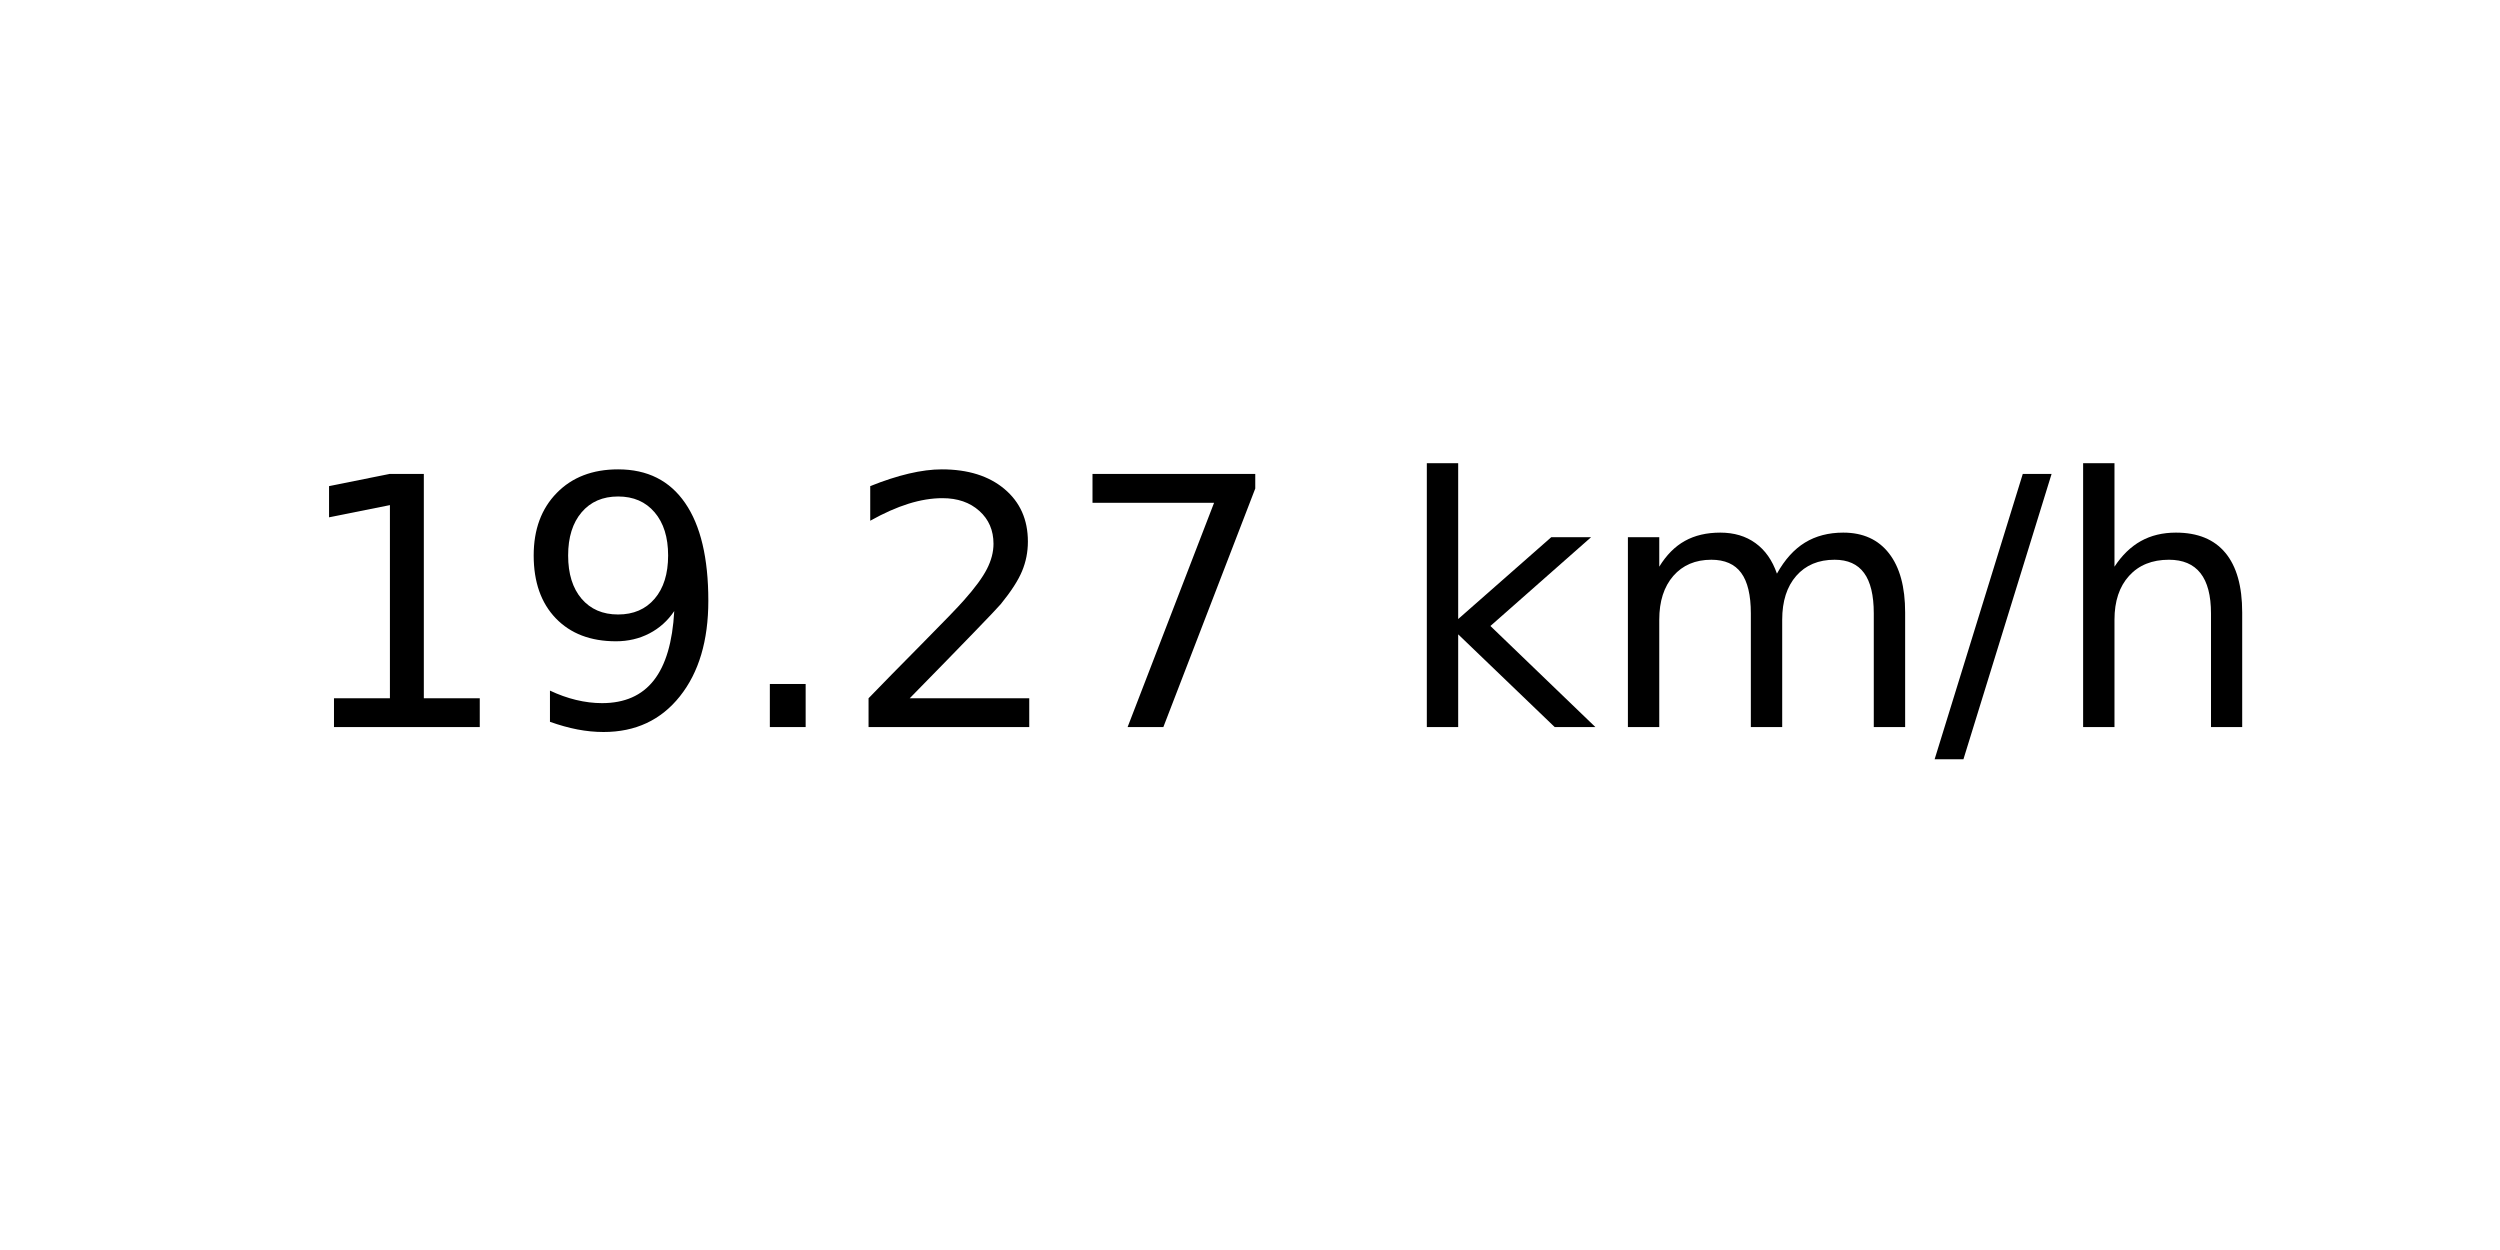
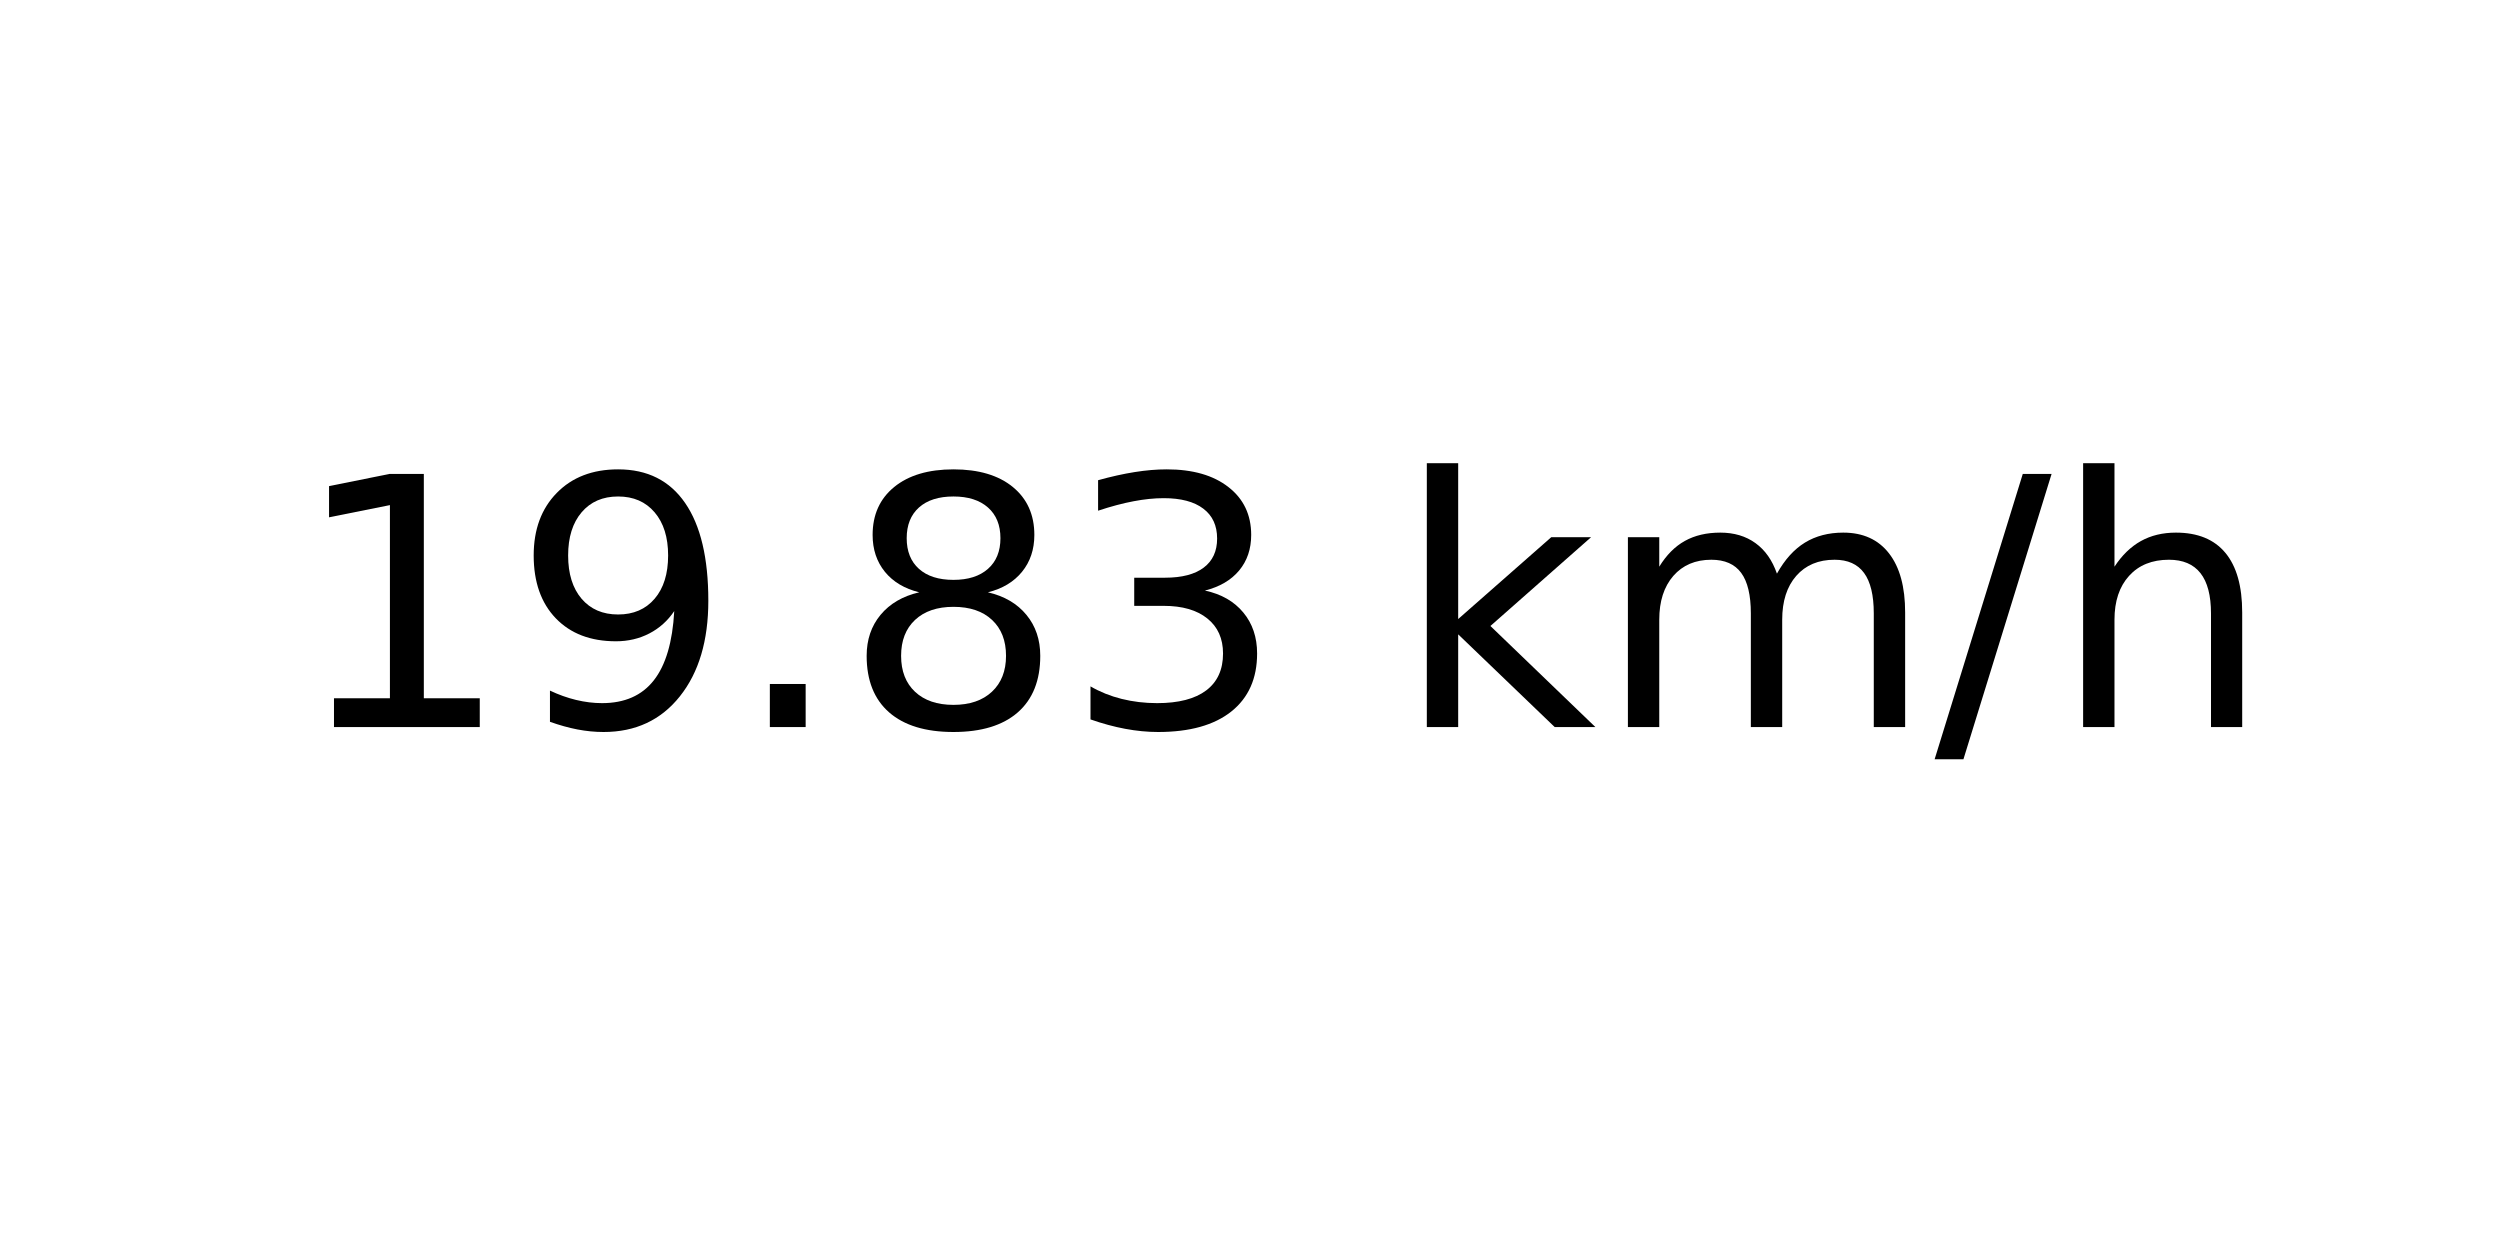
<svg xmlns="http://www.w3.org/2000/svg" xmlns:xlink="http://www.w3.org/1999/xlink" width="72pt" height="36pt" viewBox="0 0 72 36" version="1.1">
  <defs>
    <style type="text/css">*{stroke-linejoin: round; stroke-linecap: butt}</style>
  </defs>
  <g id="figure_1">
    <g id="axes_1">
      <g id="text_1">
        <g transform="translate(8.378125 20.93937) scale(0.1 -0.1)">
          <defs>
            <path id="DejaVuSans-31" d="M 794 531  L 1825 531  L 1825 4091  L 703 3866  L 703 4441  L 1819 4666  L 2450 4666  L 2450 531  L 3481 531  L 3481 0  L 794 0  L 794 531  z " transform="scale(0.015625)" />
            <path id="DejaVuSans-39" d="M 703 97  L 703 672  Q 941 559 1184 500  Q 1428 441 1663 441  Q 2288 441 2617 861  Q 2947 1281 2994 2138  Q 2813 1869 2534 1725  Q 2256 1581 1919 1581  Q 1219 1581 811 2004  Q 403 2428 403 3163  Q 403 3881 828 4315  Q 1253 4750 1959 4750  Q 2769 4750 3195 4129  Q 3622 3509 3622 2328  Q 3622 1225 3098 567  Q 2575 -91 1691 -91  Q 1453 -91 1209 -44  Q 966 3 703 97  z M 1959 2075  Q 2384 2075 2632 2365  Q 2881 2656 2881 3163  Q 2881 3666 2632 3958  Q 2384 4250 1959 4250  Q 1534 4250 1286 3958  Q 1038 3666 1038 3163  Q 1038 2656 1286 2365  Q 1534 2075 1959 2075  z " transform="scale(0.015625)" />
            <path id="DejaVuSans-2e" d="M 684 794  L 1344 794  L 1344 0  L 684 0  L 684 794  z " transform="scale(0.015625)" />
-             <path id="DejaVuSans-32" d="M 1228 531  L 3431 531  L 3431 0  L 469 0  L 469 531  Q 828 903 1448 1529  Q 2069 2156 2228 2338  Q 2531 2678 2651 2914  Q 2772 3150 2772 3378  Q 2772 3750 2511 3984  Q 2250 4219 1831 4219  Q 1534 4219 1204 4116  Q 875 4013 500 3803  L 500 4441  Q 881 4594 1212 4672  Q 1544 4750 1819 4750  Q 2544 4750 2975 4387  Q 3406 4025 3406 3419  Q 3406 3131 3298 2873  Q 3191 2616 2906 2266  Q 2828 2175 2409 1742  Q 1991 1309 1228 531  z " transform="scale(0.015625)" />
-             <path id="DejaVuSans-37" d="M 525 4666  L 3525 4666  L 3525 4397  L 1831 0  L 1172 0  L 2766 4134  L 525 4134  L 525 4666  z " transform="scale(0.015625)" />
+             <path id="DejaVuSans-38" d="M 2034 2216  Q 1584 2216 1326 1975  Q 1069 1734 1069 1313  Q 1069 891 1326 650  Q 1584 409 2034 409  Q 2484 409 2743 651  Q 3003 894 3003 1313  Q 3003 1734 2745 1975  Q 2488 2216 2034 2216  z M 1403 2484  Q 997 2584 770 2862  Q 544 3141 544 3541  Q 544 4100 942 4425  Q 1341 4750 2034 4750  Q 2731 4750 3128 4425  Q 3525 4100 3525 3541  Q 3525 3141 3298 2862  Q 3072 2584 2669 2484  Q 3125 2378 3379 2068  Q 3634 1759 3634 1313  Q 3634 634 3220 271  Q 2806 -91 2034 -91  Q 1263 -91 848 271  Q 434 634 434 1313  Q 434 1759 690 2068  Q 947 2378 1403 2484  z M 1172 3481  Q 1172 3119 1398 2916  Q 1625 2713 2034 2713  Q 2441 2713 2670 2916  Q 2900 3119 2900 3481  Q 2900 3844 2670 4047  Q 2441 4250 2034 4250  Q 1625 4250 1398 4047  Q 1172 3844 1172 3481  z " transform="scale(0.015625)" />
+             <path id="DejaVuSans-33" d="M 2597 2516  Q 3050 2419 3304 2112  Q 3559 1806 3559 1356  Q 3559 666 3084 287  Q 2609 -91 1734 -91  Q 1441 -91 1130 -33  Q 819 25 488 141  L 488 750  Q 750 597 1062 519  Q 1375 441 1716 441  Q 2309 441 2620 675  Q 2931 909 2931 1356  Q 2931 1769 2642 2001  Q 2353 2234 1838 2234  L 1294 2234  L 1294 2753  L 1863 2753  Q 2328 2753 2575 2939  Q 2822 3125 2822 3475  Q 2822 3834 2567 4026  Q 2313 4219 1838 4219  Q 1578 4219 1281 4162  Q 984 4106 628 3988  L 628 4550  Q 988 4650 1302 4700  Q 1616 4750 1894 4750  Q 2613 4750 3031 4423  Q 3450 4097 3450 3541  Q 3450 3153 3228 2886  Q 3006 2619 2597 2516  z " transform="scale(0.015625)" />
            <path id="DejaVuSans-20" transform="scale(0.015625)" />
            <path id="DejaVuSans-6b" d="M 581 4863  L 1159 4863  L 1159 1991  L 2875 3500  L 3609 3500  L 1753 1863  L 3688 0  L 2938 0  L 1159 1709  L 1159 0  L 581 0  L 581 4863  z " transform="scale(0.015625)" />
            <path id="DejaVuSans-6d" d="M 3328 2828  Q 3544 3216 3844 3400  Q 4144 3584 4550 3584  Q 5097 3584 5394 3201  Q 5691 2819 5691 2113  L 5691 0  L 5113 0  L 5113 2094  Q 5113 2597 4934 2840  Q 4756 3084 4391 3084  Q 3944 3084 3684 2787  Q 3425 2491 3425 1978  L 3425 0  L 2847 0  L 2847 2094  Q 2847 2600 2669 2842  Q 2491 3084 2119 3084  Q 1678 3084 1418 2786  Q 1159 2488 1159 1978  L 1159 0  L 581 0  L 581 3500  L 1159 3500  L 1159 2956  Q 1356 3278 1631 3431  Q 1906 3584 2284 3584  Q 2666 3584 2933 3390  Q 3200 3197 3328 2828  z " transform="scale(0.015625)" />
            <path id="DejaVuSans-2f" d="M 1625 4666  L 2156 4666  L 531 -594  L 0 -594  L 1625 4666  z " transform="scale(0.015625)" />
            <path id="DejaVuSans-68" d="M 3513 2113  L 3513 0  L 2938 0  L 2938 2094  Q 2938 2591 2744 2837  Q 2550 3084 2163 3084  Q 1697 3084 1428 2787  Q 1159 2491 1159 1978  L 1159 0  L 581 0  L 581 4863  L 1159 4863  L 1159 2956  Q 1366 3272 1645 3428  Q 1925 3584 2291 3584  Q 2894 3584 3203 3211  Q 3513 2838 3513 2113  z " transform="scale(0.015625)" />
          </defs>
          <use xlink:href="#DejaVuSans-31" />
          <use xlink:href="#DejaVuSans-39" x="63.623" />
          <use xlink:href="#DejaVuSans-2e" x="127.246" />
-           <use xlink:href="#DejaVuSans-32" x="159.033" />
-           <use xlink:href="#DejaVuSans-37" x="222.656" />
+           <use xlink:href="#DejaVuSans-38" x="159.033" />
+           <use xlink:href="#DejaVuSans-33" x="222.656" />
          <use xlink:href="#DejaVuSans-20" x="286.279" />
          <use xlink:href="#DejaVuSans-6b" x="318.066" />
          <use xlink:href="#DejaVuSans-6d" x="375.977" />
          <use xlink:href="#DejaVuSans-2f" x="473.389" />
          <use xlink:href="#DejaVuSans-68" x="507.08" />
        </g>
      </g>
    </g>
  </g>
</svg>
